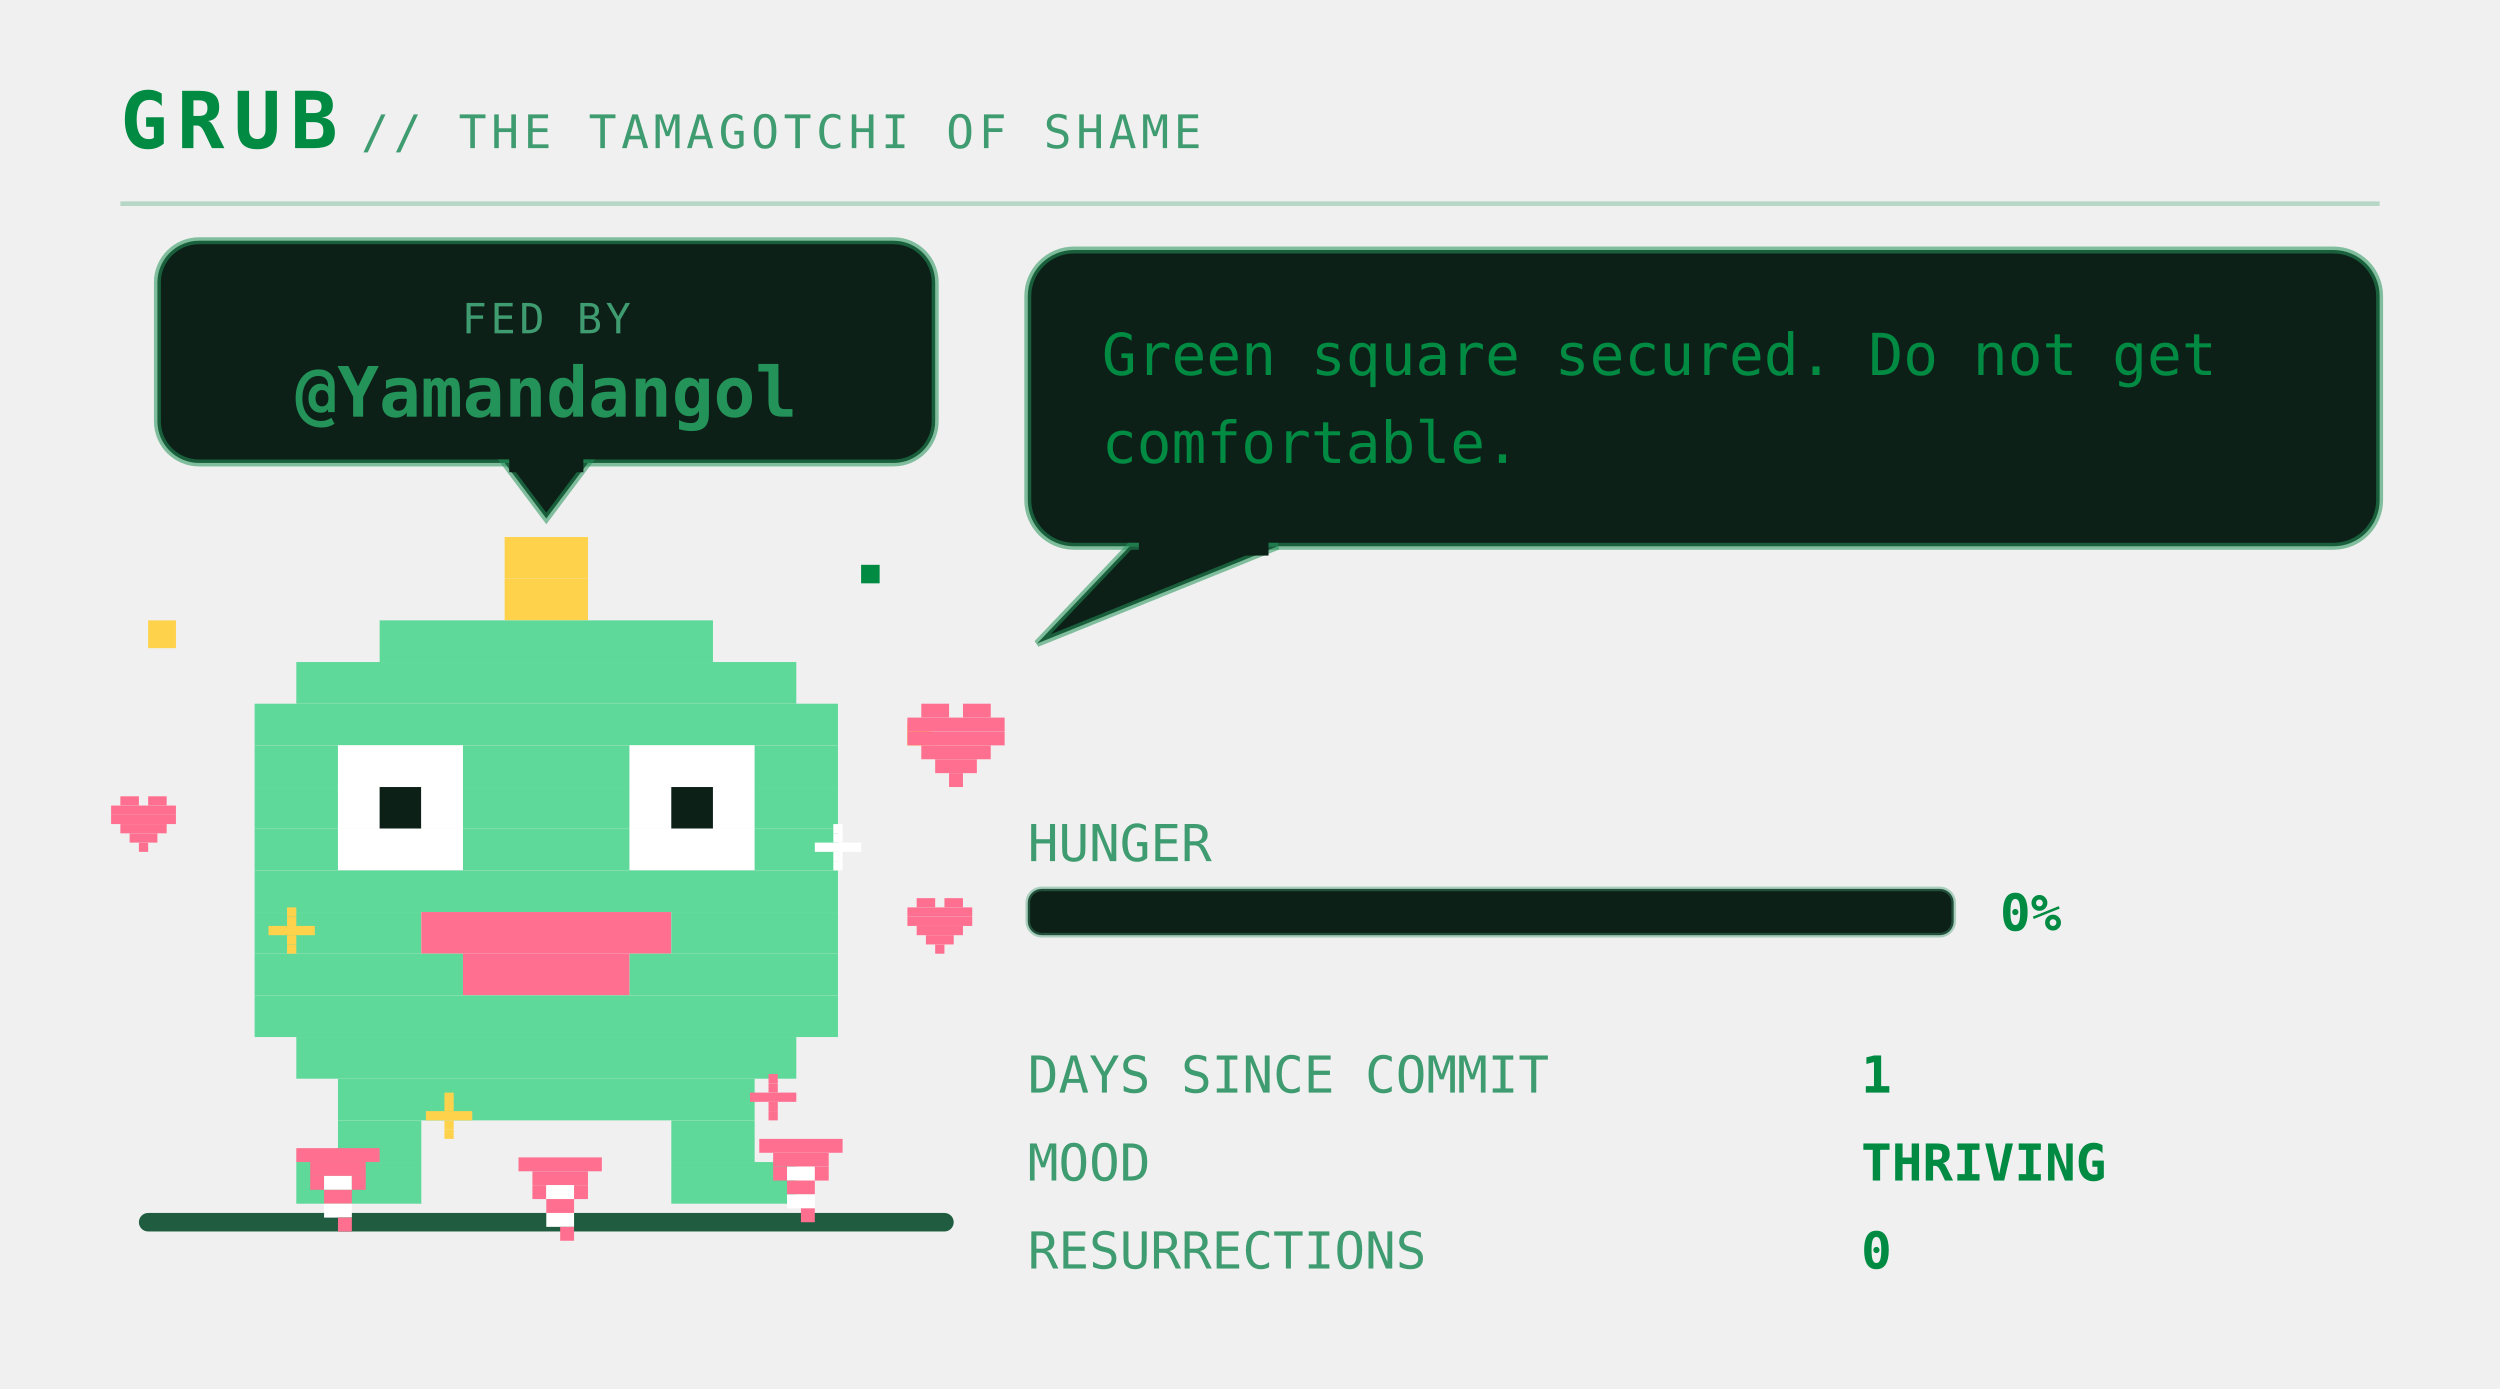
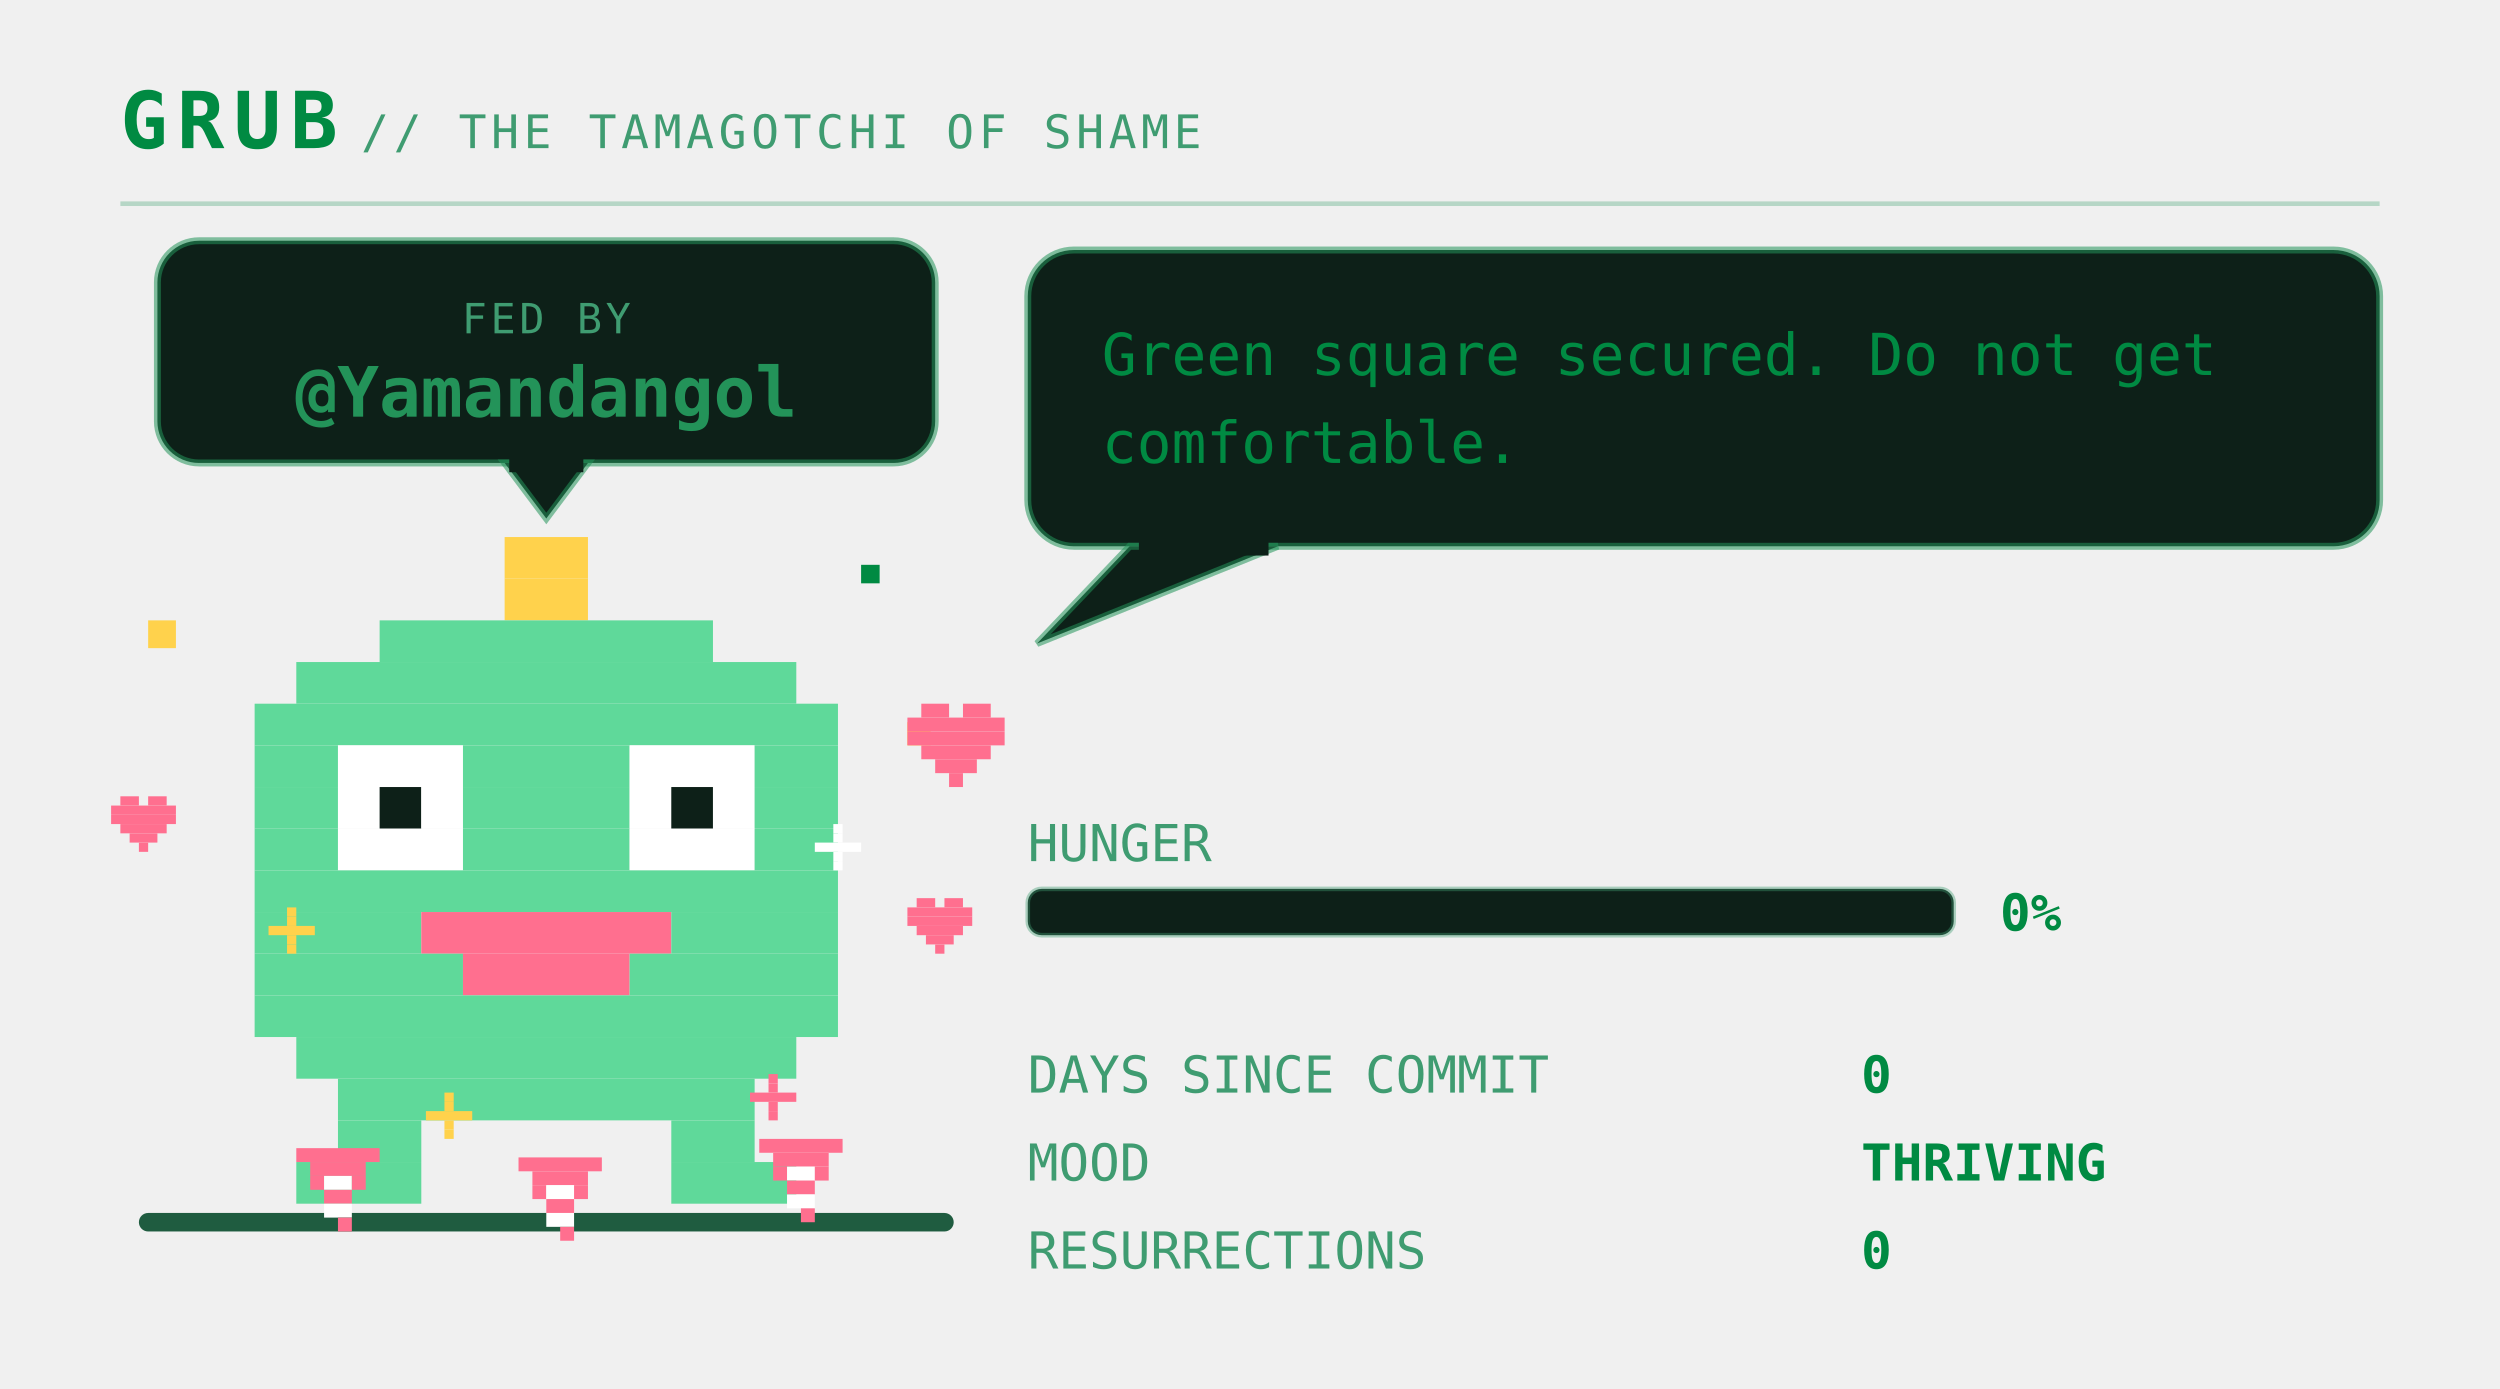
<svg xmlns="http://www.w3.org/2000/svg" viewBox="0 0 540 300" width="540" height="300" role="img" aria-labelledby="pett petd">
  <defs>
    <linearGradient id="petbg" x1="0" y1="0" x2="1" y2="1">
      <stop offset="0" stop-color="#173d2b" />
      <stop offset="1" stop-color="#0d2018" />
    </linearGradient>
  </defs>
  <style>
    .mono{font-family:ui-monospace,SFMono-Regular,Menlo,Consolas,"DejaVu Sans Mono",monospace}
    .brand{font-size:17px;font-weight:700;letter-spacing:2px;fill:#008a42}
    .sub{font-size:10px;letter-spacing:1px;fill:#3f9c71}
    .say{font-size:12.5px;fill:#008a42}
    .stat{font-size:11px;fill:#3f9c71}
    .val{font-size:11px;fill:#008a42;font-weight:700}
    .call{font-size:16px;font-weight:700;letter-spacing:2.5px;fill:#239359}
    .callsub{font-size:9px;letter-spacing:0.8px;fill:#3f9c71}
    .who{font-weight:700;fill:#239359}
    .lid{opacity:0;animation:blink 5.4s steps(1) infinite}
    .bubble{animation:breathe 3.2s ease-in-out infinite}
    .meter{animation:meterpulse 2.6s ease-in-out infinite}
    
    .spark{animation:twinkle 1.9s ease-in-out infinite}
    
    
    .munch{animation:munch 2.9s ease-in-out infinite;transform-box:fill-box;transform-origin:50% 100%}
    .crumb{animation:drop 2.9s cubic-bezier(.35,0,.85,1) infinite}
    .heart{animation:rise 2.9s ease-out infinite}
    .pop{animation:pop 2.9s ease-out infinite;transform-box:fill-box;transform-origin:center}
    @keyframes munch{0%,100%{transform:scale(1,1)}8%{transform:scale(1.08,.9)}17%{transform:scale(.94,1.07)}26%{transform:scale(1.05,.96)}36%{transform:scale(1,1)}}
    @keyframes drop{0%{opacity:0;transform:translateY(-132px)}12%{opacity:1}55%,100%{opacity:1;transform:translateY(0)}}
    @keyframes rise{0%{opacity:0;transform:translateY(10px) scale(.7)}20%{opacity:1}72%{opacity:.85}100%{opacity:0;transform:translateY(-30px) scale(1.1)}}
    @keyframes pop{0%,34%{opacity:0;transform:scale(.2)}44%{opacity:.95;transform:scale(1)}72%,100%{opacity:0;transform:scale(1.6)}}
    @keyframes blink{0%,93%{opacity:0}94%,97%{opacity:1}98%,100%{opacity:0}}
    @keyframes breathe{0%,100%{opacity:1}50%{opacity:.86}}
    @keyframes meterpulse{0%,100%{opacity:1}50%{opacity:.6}}
    @keyframes tear{0%,100%{opacity:0;transform:translateX(0)}12%{opacity:.55;transform:translateX(-4px)}18%{opacity:0}61%{opacity:.4;transform:translateX(5px)}67%{opacity:0}}
    @keyframes desat{0%,100%{filter:saturate(.35)}50%{filter:saturate(0) contrast(1.25)}}
    @keyframes twinkle{0%,100%{opacity:.25}50%{opacity:1}}
    @keyframes flash{0%{opacity:.8}100%{opacity:0}}
    @keyframes spin{to{transform:rotate(360deg)}}
</style>
  <text class="mono brand" x="26" y="32">GRUB</text>
  <text class="mono sub" x="78" y="32">// THE TAMAGOTCHI OF SHAME</text>
  <line x1="26" y1="44" x2="514" y2="44" stroke="#239359" stroke-opacity="0.28" />
  <rect x="30" y="262" width="176" height="4" rx="2" fill="#1f5c40" />
  <g>
    <rect x="34" y="52" width="168" height="48" rx="9" fill="#0d2018" stroke="#239359" stroke-opacity="0.55" stroke-width="1.5" />
    <path d="M109 100 L127 100 L118 112 Z" fill="#0d2018" stroke="#239359" stroke-opacity="0.55" stroke-width="1.5" />
    <rect x="110" y="98" width="16" height="4" fill="#0d2018" />
    <text class="mono callsub" x="118" y="72" text-anchor="middle">FED BY</text>
    <text class="mono who" x="118" y="90" text-anchor="middle" font-size="15.0">@Yamandangol</text>
  </g>
  <g transform="translate(46 116)">
    <g>
      <g class="munch">
        <g>
          <animateTransform attributeName="transform" type="translate" values="0 0; 0 -7; 0 0" keyTimes="0;0.5;1" dur="1.5s" repeatCount="indefinite" calcMode="spline" keySplines="0.4 0 0.2 1; 0.4 0 0.2 1" additive="sum" />
          <rect x="63" y="0" width="18" height="9" fill="#ffd24c" />
          <rect x="63" y="9" width="18" height="9" fill="#ffd24c" />
          <rect x="36" y="18" width="72" height="9" fill="#5fd99a" />
          <rect x="18" y="27" width="108" height="9" fill="#5fd99a" />
          <rect x="9" y="36" width="126" height="9" fill="#5fd99a" />
          <rect x="9" y="45" width="18" height="9" fill="#5fd99a" />
          <rect x="27" y="45" width="27" height="9" fill="#ffffff" />
          <rect x="54" y="45" width="36" height="9" fill="#5fd99a" />
          <rect x="90" y="45" width="27" height="9" fill="#ffffff" />
          <rect x="117" y="45" width="18" height="9" fill="#5fd99a" />
          <rect x="9" y="54" width="18" height="9" fill="#5fd99a" />
          <rect x="27" y="54" width="9" height="9" fill="#ffffff" />
          <rect x="36" y="54" width="9" height="9" fill="#0d2018" />
          <rect x="45" y="54" width="9" height="9" fill="#ffffff" />
          <rect x="54" y="54" width="36" height="9" fill="#5fd99a" />
          <rect x="90" y="54" width="9" height="9" fill="#ffffff" />
          <rect x="99" y="54" width="9" height="9" fill="#0d2018" />
          <rect x="108" y="54" width="9" height="9" fill="#ffffff" />
          <rect x="117" y="54" width="18" height="9" fill="#5fd99a" />
          <rect x="9" y="63" width="18" height="9" fill="#5fd99a" />
          <rect x="27" y="63" width="27" height="9" fill="#ffffff" />
          <rect x="54" y="63" width="36" height="9" fill="#5fd99a" />
          <rect x="90" y="63" width="27" height="9" fill="#ffffff" />
          <rect x="117" y="63" width="18" height="9" fill="#5fd99a" />
          <rect x="9" y="72" width="126" height="9" fill="#5fd99a" />
          <rect x="9" y="81" width="36" height="9" fill="#5fd99a" />
          <rect x="45" y="81" width="54" height="9" fill="#ff6f8f" />
          <rect x="99" y="81" width="36" height="9" fill="#5fd99a" />
          <rect x="9" y="90" width="45" height="9" fill="#5fd99a" />
          <rect x="54" y="90" width="36" height="9" fill="#ff6f8f" />
          <rect x="90" y="90" width="45" height="9" fill="#5fd99a" />
          <rect x="9" y="99" width="126" height="9" fill="#5fd99a" />
          <rect x="18" y="108" width="108" height="9" fill="#5fd99a" />
          <rect x="27" y="117" width="90" height="9" fill="#5fd99a" />
          <rect x="27" y="126" width="18" height="9" fill="#5fd99a" />
          <rect x="99" y="126" width="18" height="9" fill="#5fd99a" />
          <rect x="18" y="135" width="27" height="9" fill="#5fd99a" />
          <rect x="99" y="135" width="27" height="9" fill="#5fd99a" />
          <rect class="lid" x="27" y="45" width="27" height="27" fill="#5fd99a" />
          <rect class="lid" x="90" y="45" width="27" height="27" fill="#5fd99a" />
          <g class="spark">
            <rect x="-14" y="18" width="6" height="6" fill="#ffd24c" />
            <rect x="150" y="40" width="5" height="5" fill="#ffd24c" />
            <rect x="140" y="6" width="4" height="4" fill="#008a42" />
          </g>
        </g>
      </g>
    </g>
  </g>
  <g transform="translate(64 248)">
    <g class="crumb">
      <rect x="0" y="0" width="18" height="3" fill="#ff6f8f" />
      <rect x="3" y="3" width="12" height="3" fill="#ff6f8f" />
      <rect x="3" y="6" width="3" height="3" fill="#ff6f8f" />
      <rect x="6" y="6" width="6" height="3" fill="#ffffff" />
      <rect x="12" y="6" width="3" height="3" fill="#ff6f8f" />
      <rect x="6" y="9" width="6" height="3" fill="#ff6f8f" />
      <rect x="6" y="12" width="6" height="3" fill="#ffffff" />
      <rect x="9" y="15" width="3" height="3" fill="#ff6f8f" />
    </g>
  </g>
  <g transform="translate(112 250)">
    <g class="crumb" style="animation-delay:0.55s">
      <rect x="0" y="0" width="18" height="3" fill="#ff6f8f" />
      <rect x="3" y="3" width="12" height="3" fill="#ff6f8f" />
      <rect x="3" y="6" width="3" height="3" fill="#ff6f8f" />
      <rect x="6" y="6" width="6" height="3" fill="#ffffff" />
      <rect x="12" y="6" width="3" height="3" fill="#ff6f8f" />
      <rect x="6" y="9" width="6" height="3" fill="#ff6f8f" />
      <rect x="6" y="12" width="6" height="3" fill="#ffffff" />
      <rect x="9" y="15" width="3" height="3" fill="#ff6f8f" />
    </g>
  </g>
  <g transform="translate(164 246)">
    <g class="crumb" style="animation-delay:1.15s">
      <rect x="0" y="0" width="18" height="3" fill="#ff6f8f" />
      <rect x="3" y="3" width="12" height="3" fill="#ff6f8f" />
      <rect x="3" y="6" width="3" height="3" fill="#ff6f8f" />
      <rect x="6" y="6" width="6" height="3" fill="#ffffff" />
      <rect x="12" y="6" width="3" height="3" fill="#ff6f8f" />
      <rect x="6" y="9" width="6" height="3" fill="#ff6f8f" />
      <rect x="6" y="12" width="6" height="3" fill="#ffffff" />
      <rect x="9" y="15" width="3" height="3" fill="#ff6f8f" />
    </g>
  </g>
  <g transform="translate(58 196)">
    <g class="pop" style="animation-delay:0.1s">
      <rect x="4" y="0" width="2" height="2" fill="#ffd24c" />
      <rect x="4" y="2" width="2" height="2" fill="#ffd24c" />
      <rect x="0" y="4" width="10" height="2" fill="#ffd24c" />
      <rect x="4" y="6" width="2" height="2" fill="#ffd24c" />
      <rect x="4" y="8" width="2" height="2" fill="#ffd24c" />
    </g>
  </g>
  <g transform="translate(176 178)">
    <g class="pop" style="animation-delay:0.5s">
      <rect x="4" y="0" width="2" height="2" fill="#ffffff" />
      <rect x="4" y="2" width="2" height="2" fill="#ffffff" />
      <rect x="0" y="4" width="10" height="2" fill="#ffffff" />
      <rect x="4" y="6" width="2" height="2" fill="#ffffff" />
      <rect x="4" y="8" width="2" height="2" fill="#ffffff" />
    </g>
  </g>
  <g transform="translate(92 236)">
    <g class="pop" style="animation-delay:0.8s">
      <rect x="4" y="0" width="2" height="2" fill="#ffd24c" />
      <rect x="4" y="2" width="2" height="2" fill="#ffd24c" />
      <rect x="0" y="4" width="10" height="2" fill="#ffd24c" />
      <rect x="4" y="6" width="2" height="2" fill="#ffd24c" />
      <rect x="4" y="8" width="2" height="2" fill="#ffd24c" />
    </g>
  </g>
  <g transform="translate(162 232)">
    <g class="pop" style="animation-delay:1.3s">
      <rect x="4" y="0" width="2" height="2" fill="#ff6f8f" />
      <rect x="4" y="2" width="2" height="2" fill="#ff6f8f" />
      <rect x="0" y="4" width="10" height="2" fill="#ff6f8f" />
      <rect x="4" y="6" width="2" height="2" fill="#ff6f8f" />
      <rect x="4" y="8" width="2" height="2" fill="#ff6f8f" />
    </g>
  </g>
  <circle class="pop" cx="118" cy="206" r="30" fill="none" stroke="#ffd24c" stroke-width="2" opacity="0" />
  <g transform="translate(196 152)">
    <g class="heart">
      <rect x="3" y="0" width="6" height="3" fill="#ff6f8f" />
      <rect x="12" y="0" width="6" height="3" fill="#ff6f8f" />
      <rect x="0" y="3" width="21" height="3" fill="#ff6f8f" />
      <rect x="0" y="6" width="21" height="3" fill="#ff6f8f" />
      <rect x="3" y="9" width="15" height="3" fill="#ff6f8f" />
      <rect x="6" y="12" width="9" height="3" fill="#ff6f8f" />
      <rect x="9" y="15" width="3" height="3" fill="#ff6f8f" />
    </g>
  </g>
  <g transform="translate(196 194)">
    <g class="heart" style="animation-delay:0.9s">
      <rect x="2" y="0" width="4" height="2" fill="#ff6f8f" />
      <rect x="8" y="0" width="4" height="2" fill="#ff6f8f" />
      <rect x="0" y="2" width="14" height="2" fill="#ff6f8f" />
      <rect x="0" y="4" width="14" height="2" fill="#ff6f8f" />
      <rect x="2" y="6" width="10" height="2" fill="#ff6f8f" />
      <rect x="4" y="8" width="6" height="2" fill="#ff6f8f" />
      <rect x="6" y="10" width="2" height="2" fill="#ff6f8f" />
    </g>
  </g>
  <g transform="translate(24 172)">
    <g class="heart" style="animation-delay:1.6s">
      <rect x="2" y="0" width="4" height="2" fill="#ff6f8f" />
      <rect x="8" y="0" width="4" height="2" fill="#ff6f8f" />
      <rect x="0" y="2" width="14" height="2" fill="#ff6f8f" />
      <rect x="0" y="4" width="14" height="2" fill="#ff6f8f" />
      <rect x="2" y="6" width="10" height="2" fill="#ff6f8f" />
      <rect x="4" y="8" width="6" height="2" fill="#ff6f8f" />
      <rect x="6" y="10" width="2" height="2" fill="#ff6f8f" />
    </g>
  </g>
  <g class="bubble">
    <rect x="222" y="54" width="292" height="64" rx="10" fill="#0d2018" stroke="#239359" stroke-opacity="0.55" stroke-width="1.5" />
    <path d="M244 118 L224 139 L276 118 Z" fill="#0d2018" stroke="#239359" stroke-opacity="0.55" stroke-width="1.5" />
    <rect x="246" y="116" width="28" height="4" fill="#0d2018" />
    <text class="mono say" x="238" y="81">Green square secured. Do not get</text>
    <text class="mono say" x="238" y="100">comfortable.</text>
  </g>
  <text class="mono stat" x="222" y="186">HUNGER</text>
  <rect x="222" y="192" width="200" height="10" rx="3" fill="#0d2018" stroke="#3f9c71" stroke-opacity="0.4" />
  <text class="mono val" x="432" y="201">0%</text>
  <text class="mono stat" x="222" y="236">DAYS SINCE COMMIT</text>
-   <text class="mono val" x="402" y="236">1</text>
+   <text class="mono val" x="402" y="236">0</text>
  <text class="mono stat" x="222" y="255">MOOD</text>
  <text class="mono val" x="402" y="255">THRIVING</text>
  <text class="mono stat" x="222" y="274">RESURRECTIONS</text>
  <text class="mono val" x="402" y="274">0</text>
</svg>
